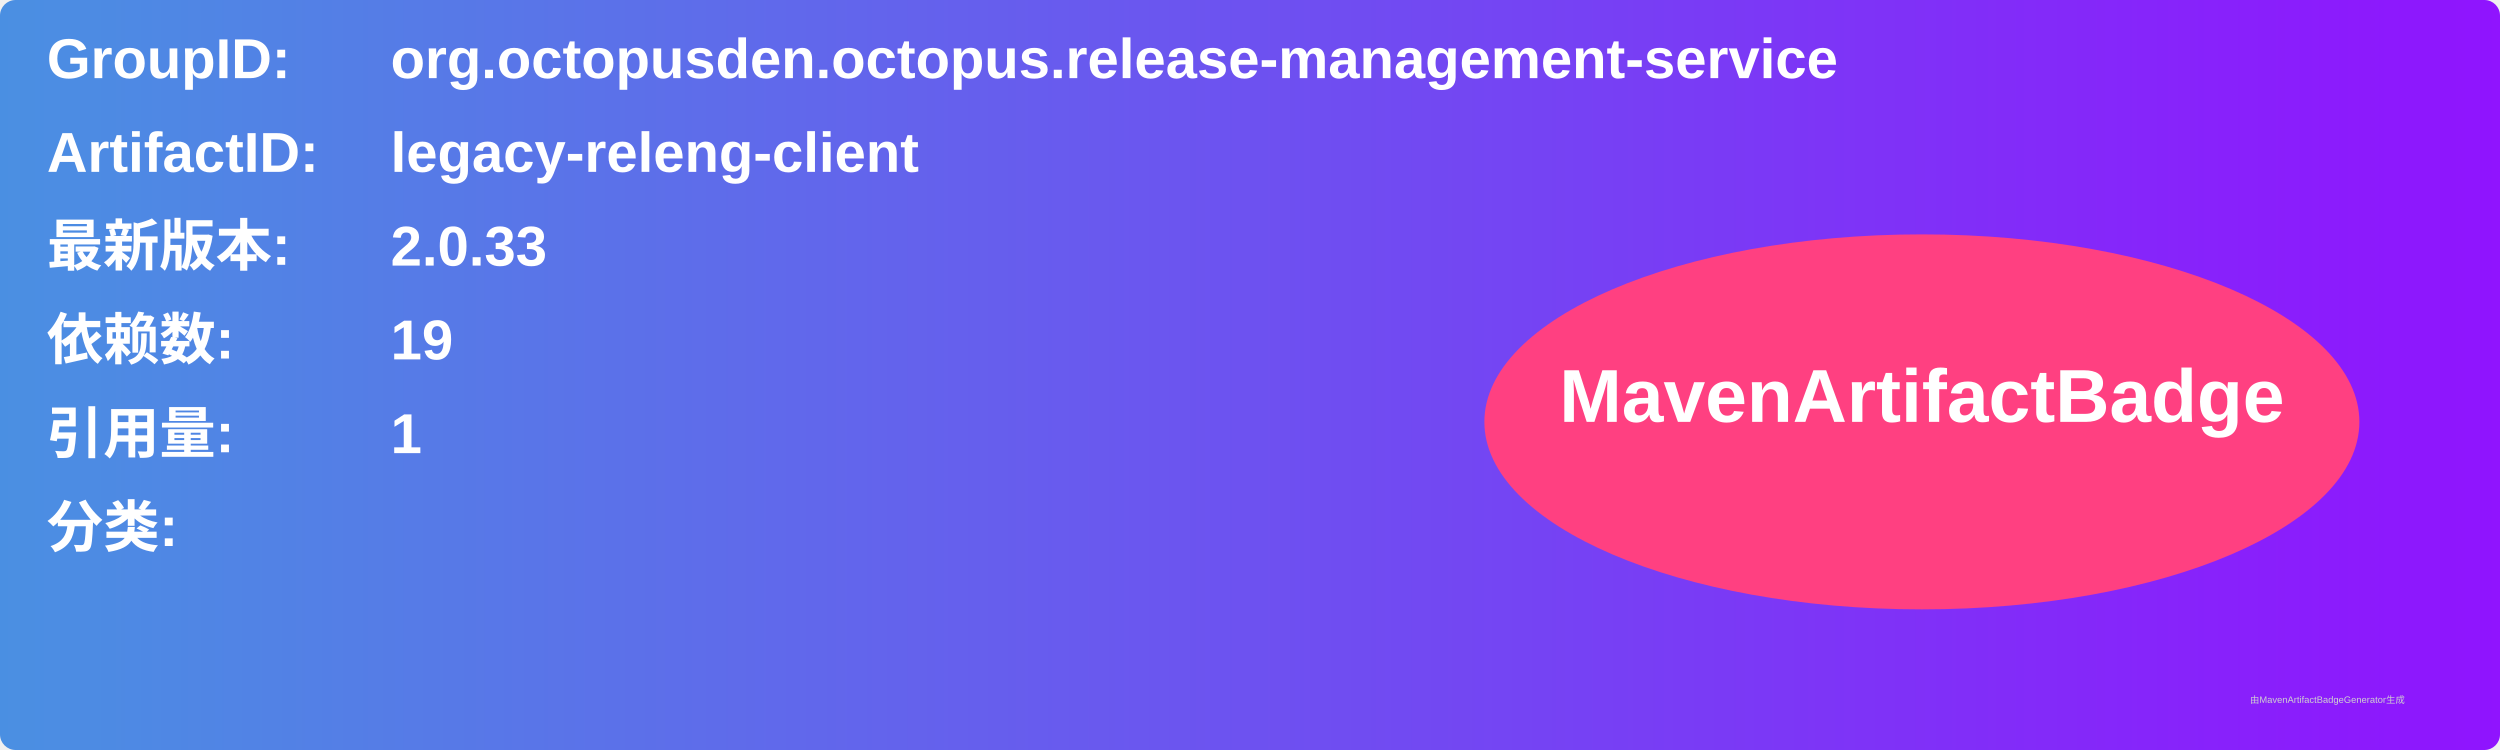
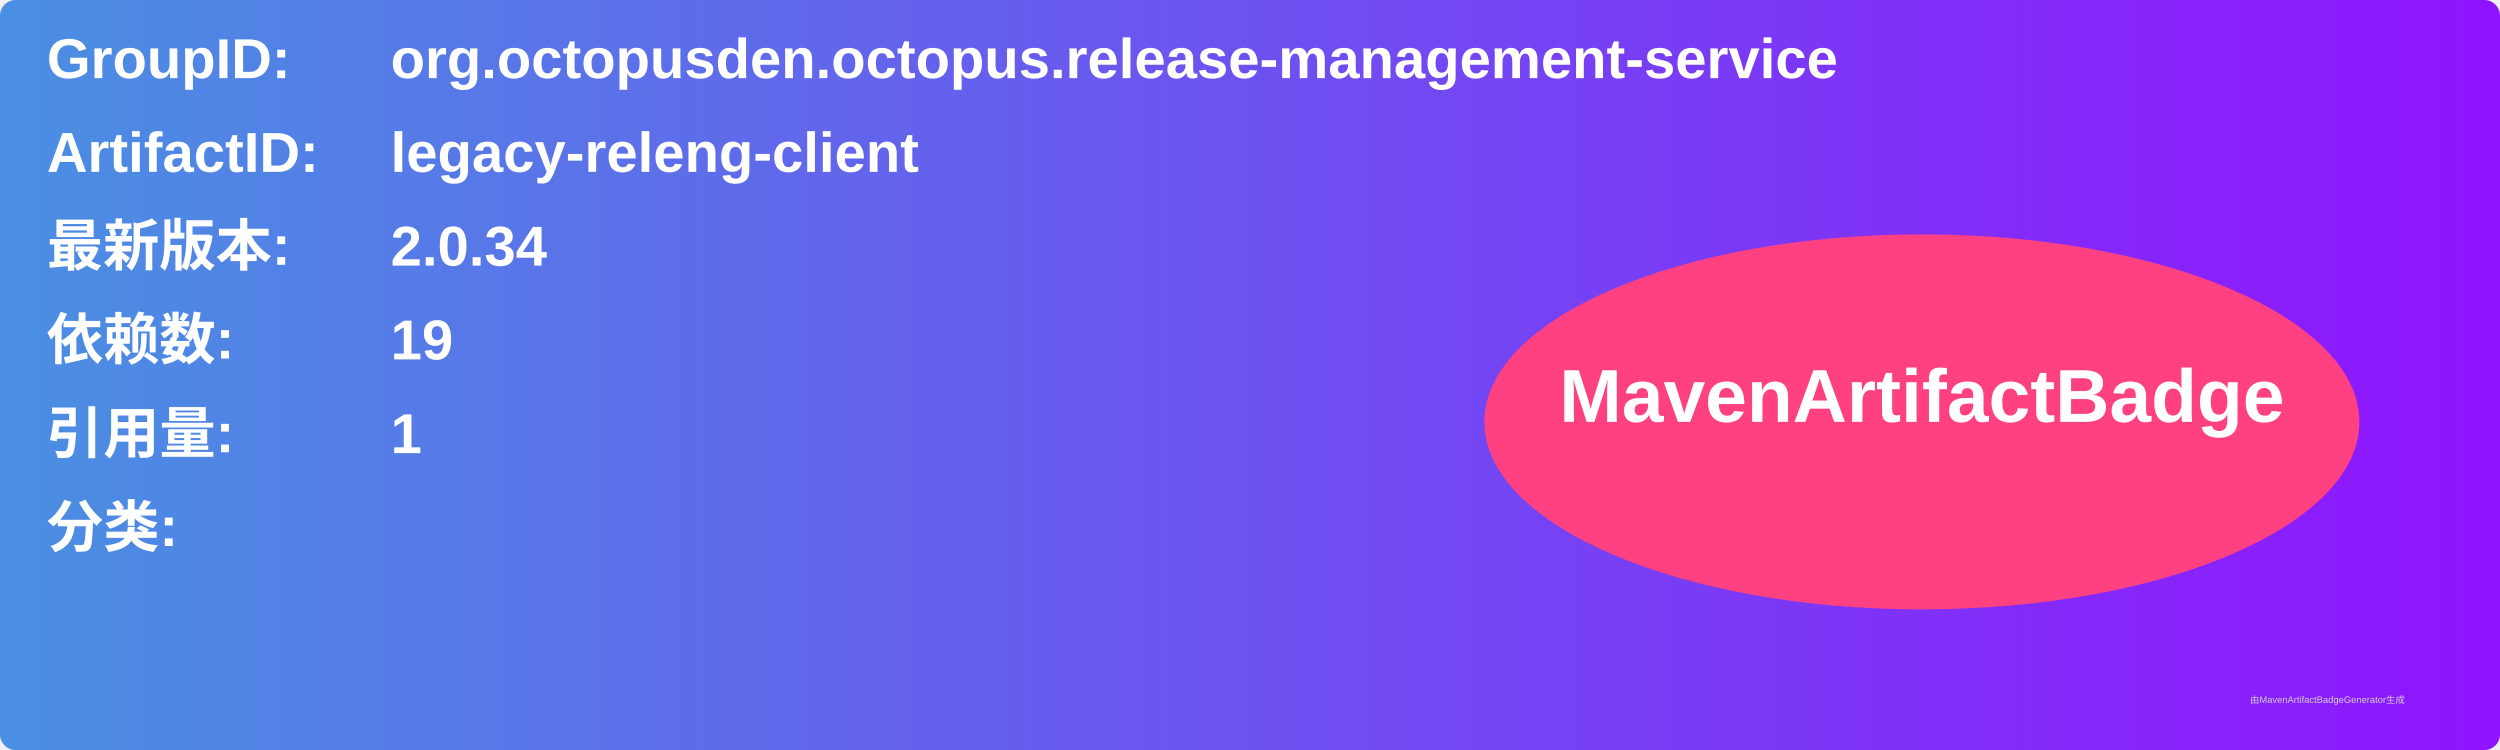
<svg xmlns="http://www.w3.org/2000/svg" width="800" height="240" viewBox="0 0 800 240">
  <linearGradient id="grad" x1="0%" y1="0%" x2="100%" y2="0%">
    <stop offset="0%" stop-color="#4a90e2" />
    <stop offset="100%" stop-color="#9013fe" />
  </linearGradient>
  <rect width="100%" height="100%" rx="5" ry="5" fill="url(#grad)" />
  <g transform="translate(15, 15)">
    <text x="0" y="10" font-family="Arial" font-size="18" fill="white" font-weight="bold" width="260">GroupID:</text>
    <text x="110" y="10" font-family="Arial" font-size="18" fill="white" font-weight="bold" width="460">org.octopusden.octopus.release-management-service</text>
    <text x="0" y="40" font-family="Arial" font-size="18" fill="white" font-weight="bold" width="260">ArtifactID:</text>
    <text x="110" y="40" font-family="Arial" font-size="18" fill="white" font-weight="bold" width="460">legacy-releng-client</text>
    <text x="0" y="70" font-family="Arial" font-size="18" fill="white" font-weight="bold">最新版本:</text>
    <text x="110" y="70" font-family="Arial" font-size="18" fill="white" font-weight="bold">
-       <tspan font-weight="bold">2.0.33</tspan>
+       <tspan font-weight="bold">2.0.34</tspan>
    </text>
    <text x="0" y="100" font-family="Arial" font-size="18" fill="white" font-weight="bold">依赖数: </text>
    <text x="110" y="100" font-family="Arial" font-size="18" fill="white">
      <tspan font-weight="bold">19</tspan>
    </text>
    <text x="0" y="130" font-family="Arial" font-size="18" fill="white" font-weight="bold">引用量: </text>
    <text x="110" y="130" font-family="Arial" font-size="18" fill="white">
      <tspan font-weight="bold">1</tspan>
    </text>
    <text x="0" y="160" font-family="Arial" font-size="18" fill="white" font-weight="bold">分类:</text>
    <text x="10" y="190" font-family="Arial" font-size="10" fill="white">
      <tspan font-weight="bold" />
    </text>
    <ellipse cx="600" cy="120" rx="140" ry="60" fill="#ff4081" />
    <text x="600" y="120" text-anchor="middle" font-family="Arial" font-size="24" fill="white" font-weight="bold">MavenArtifactBadge</text>
  </g>
  <text x="720" y="225" font-family="Arial" font-size="3" fill="#d0d0d0">由MavenArtifactBadgeGenerator生成</text>
</svg>
